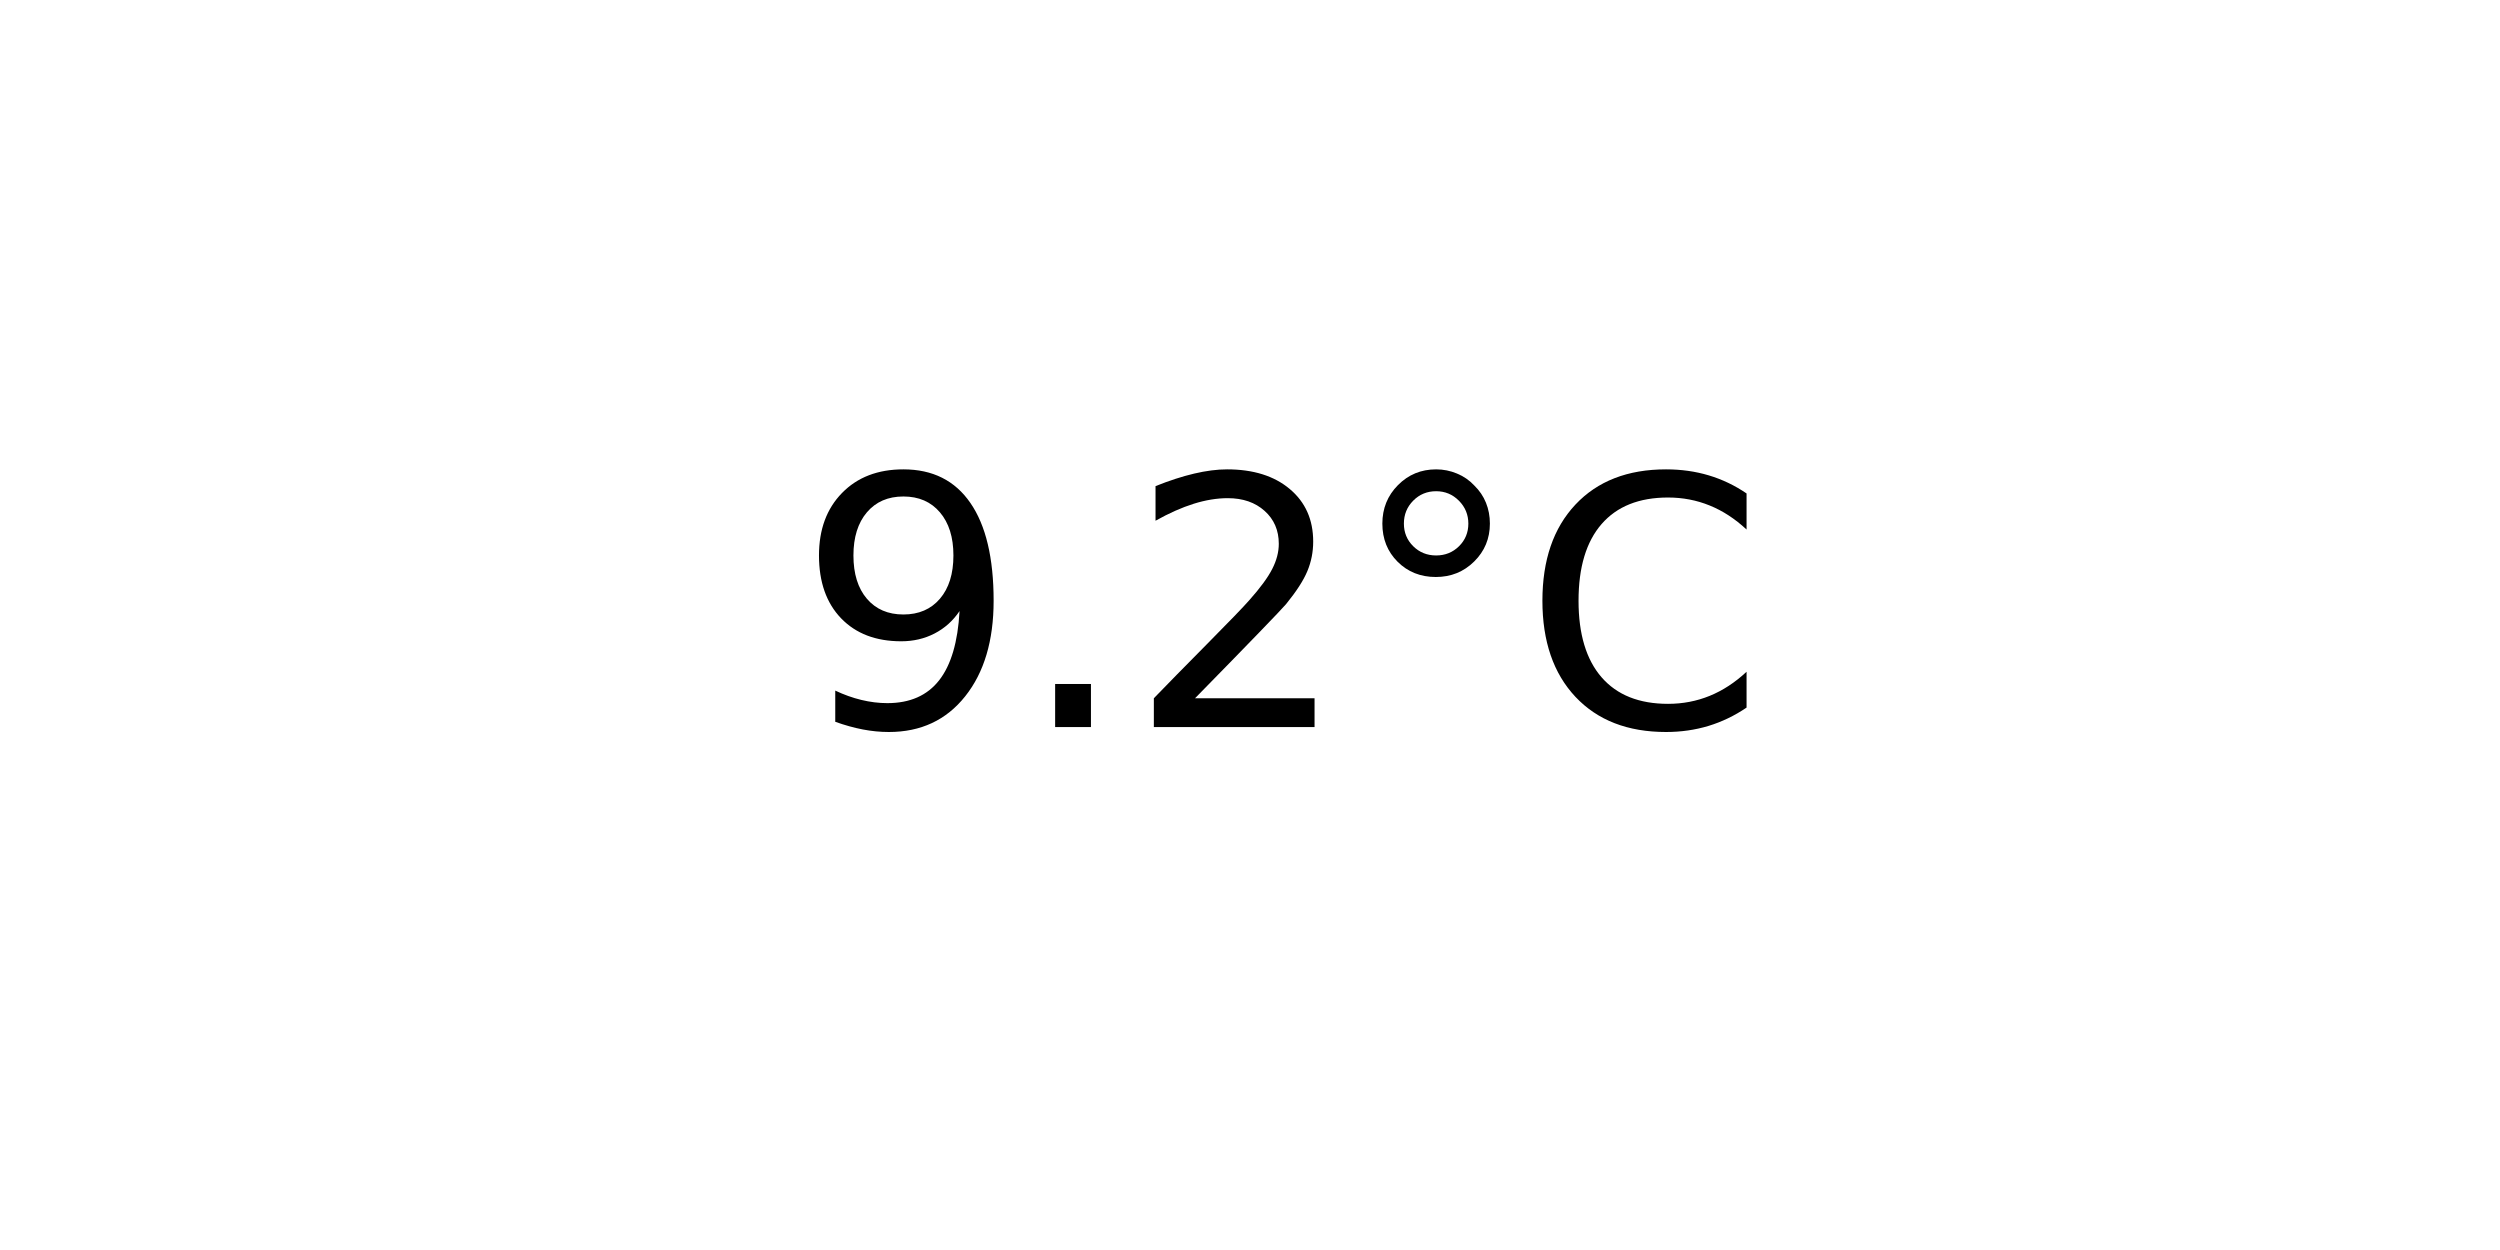
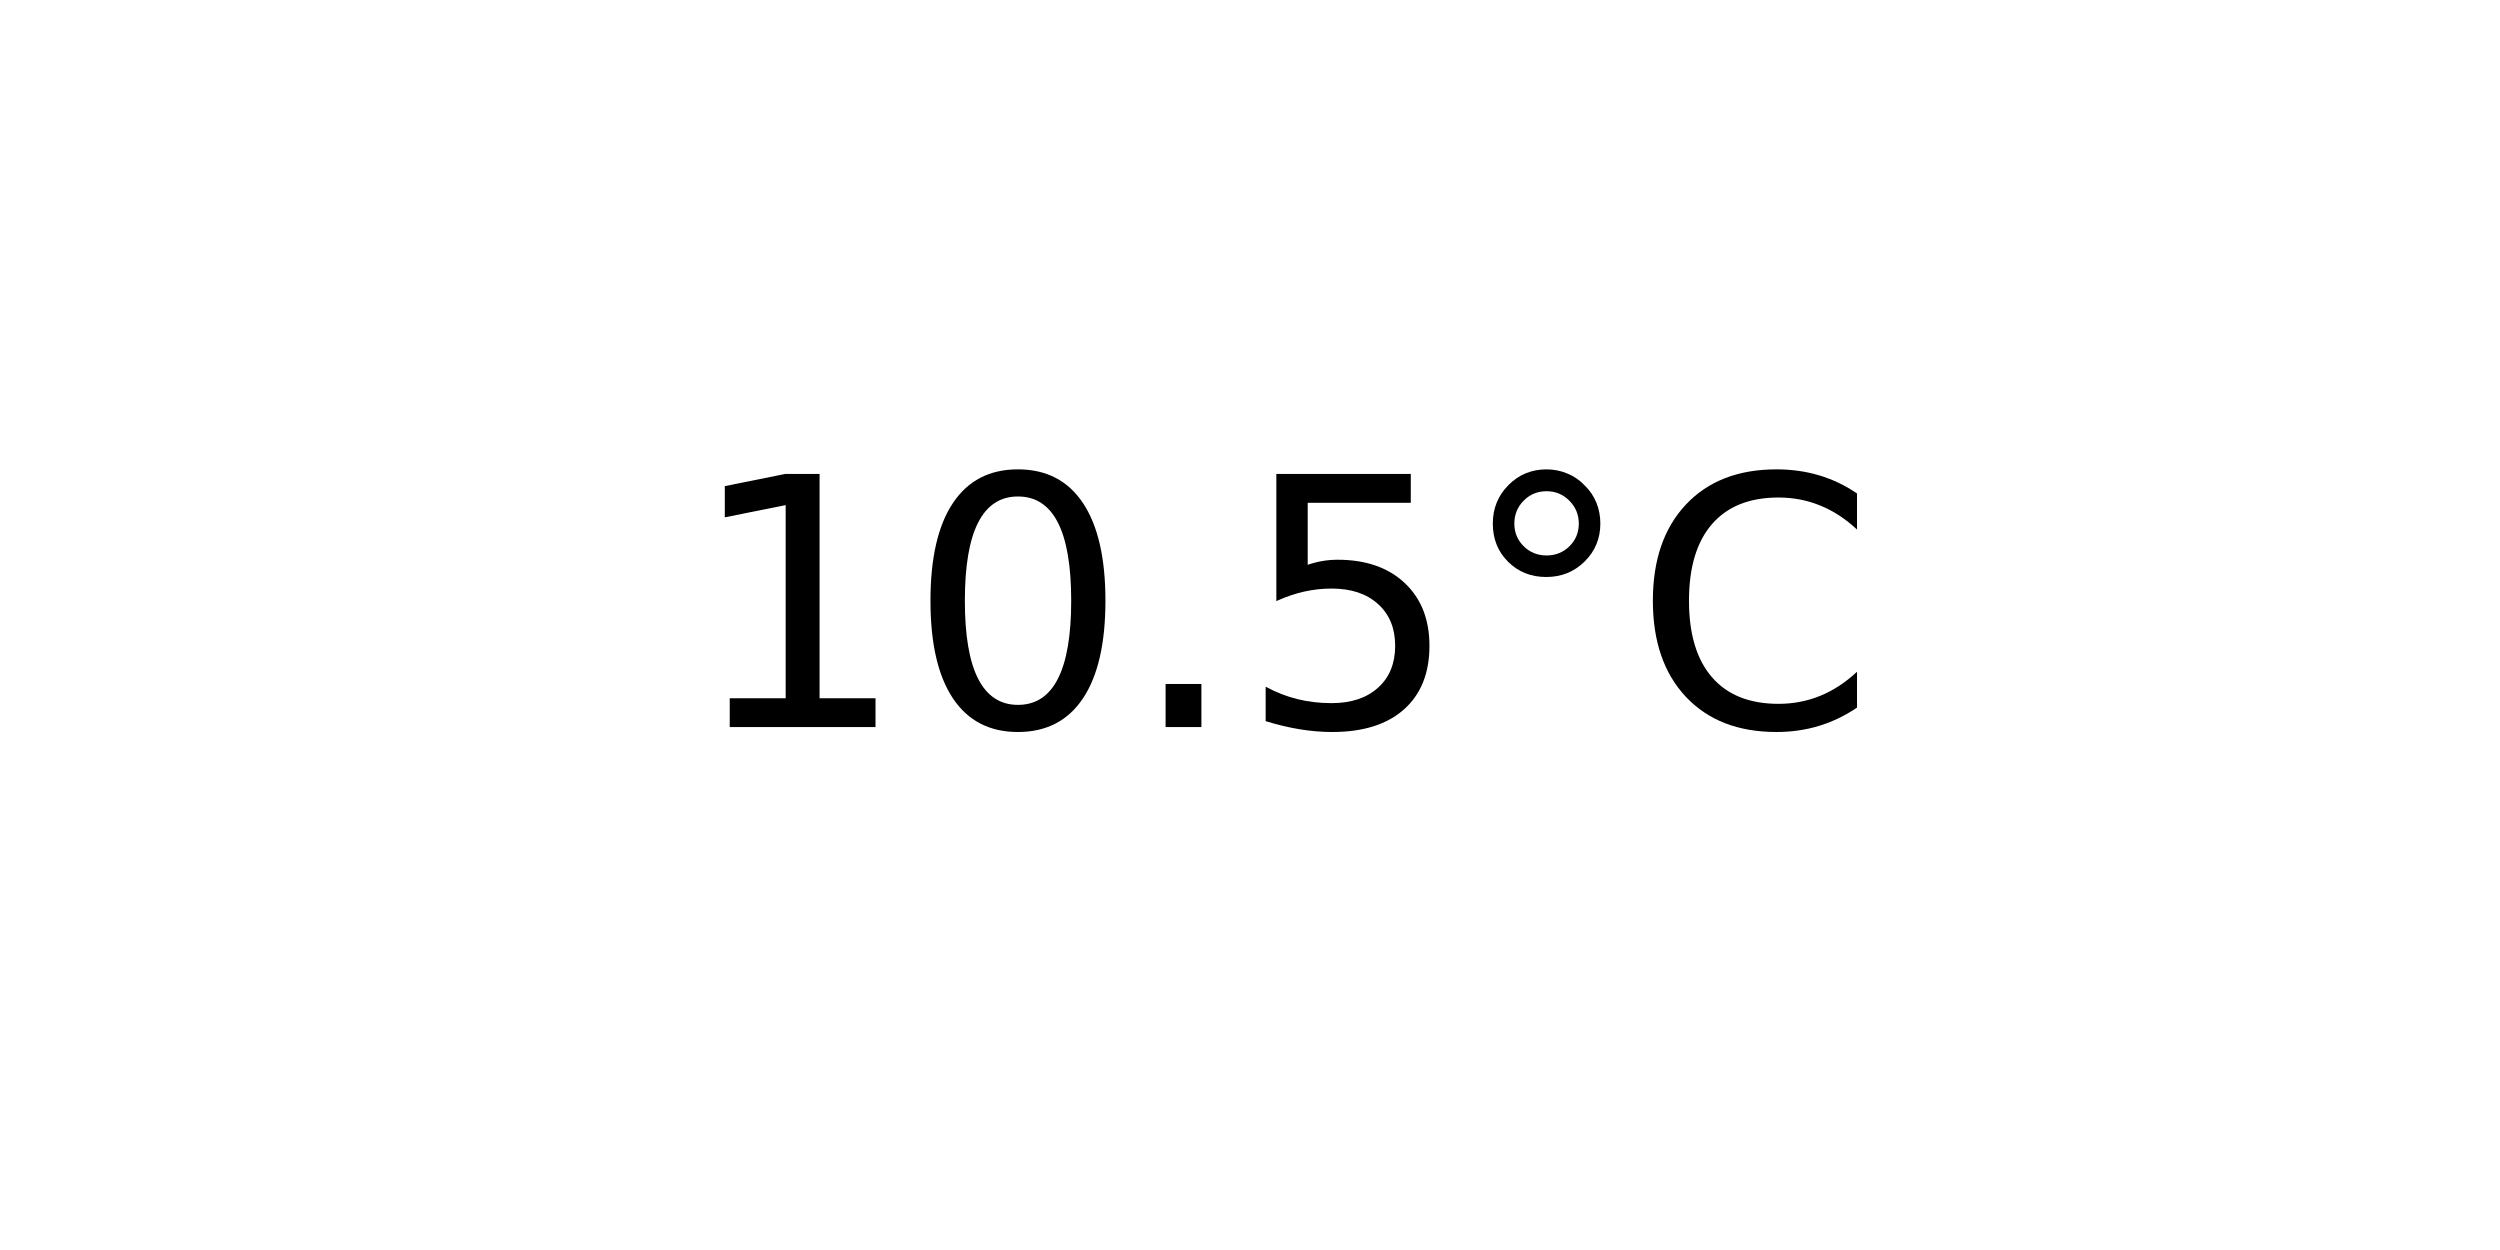
<svg xmlns="http://www.w3.org/2000/svg" xmlns:xlink="http://www.w3.org/1999/xlink" width="72pt" height="36pt" viewBox="0 0 72 36" version="1.1">
  <defs>
    <style type="text/css">*{stroke-linejoin: round; stroke-linecap: butt}</style>
  </defs>
  <g id="figure_1">
    <g id="axes_1">
      <g id="text_1">
-         <g transform="translate(22.95703 20.93937) scale(0.1 -0.1)">
+         <g transform="translate(19.77578 20.93937) scale(0.1 -0.1)">
          <defs>
-             <path id="DejaVuSans-39" d="M 703 97  L 703 672  Q 941 559 1184 500  Q 1428 441 1663 441  Q 2288 441 2617 861  Q 2947 1281 2994 2138  Q 2813 1869 2534 1725  Q 2256 1581 1919 1581  Q 1219 1581 811 2004  Q 403 2428 403 3163  Q 403 3881 828 4315  Q 1253 4750 1959 4750  Q 2769 4750 3195 4129  Q 3622 3509 3622 2328  Q 3622 1225 3098 567  Q 2575 -91 1691 -91  Q 1453 -91 1209 -44  Q 966 3 703 97  z M 1959 2075  Q 2384 2075 2632 2365  Q 2881 2656 2881 3163  Q 2881 3666 2632 3958  Q 2384 4250 1959 4250  Q 1534 4250 1286 3958  Q 1038 3666 1038 3163  Q 1038 2656 1286 2365  Q 1534 2075 1959 2075  z " transform="scale(0.015625)" />
+             <path id="DejaVuSans-31" d="M 794 531  L 1825 531  L 1825 4091  L 703 3866  L 703 4441  L 1819 4666  L 2450 4666  L 2450 531  L 3481 531  L 3481 0  L 794 0  L 794 531  z " transform="scale(0.015625)" />
+             <path id="DejaVuSans-30" d="M 2034 4250  Q 1547 4250 1301 3770  Q 1056 3291 1056 2328  Q 1056 1369 1301 889  Q 1547 409 2034 409  Q 2525 409 2770 889  Q 3016 1369 3016 2328  Q 3016 3291 2770 3770  Q 2525 4250 2034 4250  z M 2034 4750  Q 2819 4750 3233 4129  Q 3647 3509 3647 2328  Q 3647 1150 3233 529  Q 2819 -91 2034 -91  Q 1250 -91 836 529  Q 422 1150 422 2328  Q 422 3509 836 4129  Q 1250 4750 2034 4750  z " transform="scale(0.015625)" />
            <path id="DejaVuSans-2e" d="M 684 794  L 1344 794  L 1344 0  L 684 0  L 684 794  z " transform="scale(0.015625)" />
-             <path id="DejaVuSans-32" d="M 1228 531  L 3431 531  L 3431 0  L 469 0  L 469 531  Q 828 903 1448 1529  Q 2069 2156 2228 2338  Q 2531 2678 2651 2914  Q 2772 3150 2772 3378  Q 2772 3750 2511 3984  Q 2250 4219 1831 4219  Q 1534 4219 1204 4116  Q 875 4013 500 3803  L 500 4441  Q 881 4594 1212 4672  Q 1544 4750 1819 4750  Q 2544 4750 2975 4387  Q 3406 4025 3406 3419  Q 3406 3131 3298 2873  Q 3191 2616 2906 2266  Q 2828 2175 2409 1742  Q 1991 1309 1228 531  z " transform="scale(0.015625)" />
+             <path id="DejaVuSans-35" d="M 691 4666  L 3169 4666  L 3169 4134  L 1269 4134  L 1269 2991  Q 1406 3038 1543 3061  Q 1681 3084 1819 3084  Q 2600 3084 3056 2656  Q 3513 2228 3513 1497  Q 3513 744 3044 326  Q 2575 -91 1722 -91  Q 1428 -91 1123 -41  Q 819 9 494 109  L 494 744  Q 775 591 1075 516  Q 1375 441 1709 441  Q 2250 441 2565 725  Q 2881 1009 2881 1497  Q 2881 1984 2565 2268  Q 2250 2553 1709 2553  Q 1456 2553 1204 2497  Q 953 2441 691 2322  L 691 4666  z " transform="scale(0.015625)" />
            <path id="DejaVuSans-b0" d="M 1600 4347  Q 1350 4347 1178 4173  Q 1006 4000 1006 3750  Q 1006 3503 1178 3333  Q 1350 3163 1600 3163  Q 1850 3163 2022 3333  Q 2194 3503 2194 3750  Q 2194 3997 2020 4172  Q 1847 4347 1600 4347  z M 1600 4750  Q 1800 4750 1984 4673  Q 2169 4597 2303 4453  Q 2447 4313 2519 4134  Q 2591 3956 2591 3750  Q 2591 3338 2302 3052  Q 2013 2766 1594 2766  Q 1172 2766 890 3047  Q 609 3328 609 3750  Q 609 4169 896 4459  Q 1184 4750 1600 4750  z " transform="scale(0.015625)" />
            <path id="DejaVuSans-43" d="M 4122 4306  L 4122 3641  Q 3803 3938 3442 4084  Q 3081 4231 2675 4231  Q 1875 4231 1450 3742  Q 1025 3253 1025 2328  Q 1025 1406 1450 917  Q 1875 428 2675 428  Q 3081 428 3442 575  Q 3803 722 4122 1019  L 4122 359  Q 3791 134 3420 21  Q 3050 -91 2638 -91  Q 1578 -91 968 557  Q 359 1206 359 2328  Q 359 3453 968 4101  Q 1578 4750 2638 4750  Q 3056 4750 3426 4639  Q 3797 4528 4122 4306  z " transform="scale(0.015625)" />
          </defs>
-           <use xlink:href="#DejaVuSans-39" />
-           <use xlink:href="#DejaVuSans-2e" x="63.623" />
-           <use xlink:href="#DejaVuSans-32" x="95.41" />
-           <use xlink:href="#DejaVuSans-b0" x="159.033" />
-           <use xlink:href="#DejaVuSans-43" x="209.033" />
+           <use xlink:href="#DejaVuSans-31" />
+           <use xlink:href="#DejaVuSans-30" x="63.623" />
+           <use xlink:href="#DejaVuSans-2e" x="127.246" />
+           <use xlink:href="#DejaVuSans-35" x="159.033" />
+           <use xlink:href="#DejaVuSans-b0" x="222.656" />
+           <use xlink:href="#DejaVuSans-43" x="272.656" />
        </g>
      </g>
    </g>
  </g>
</svg>
